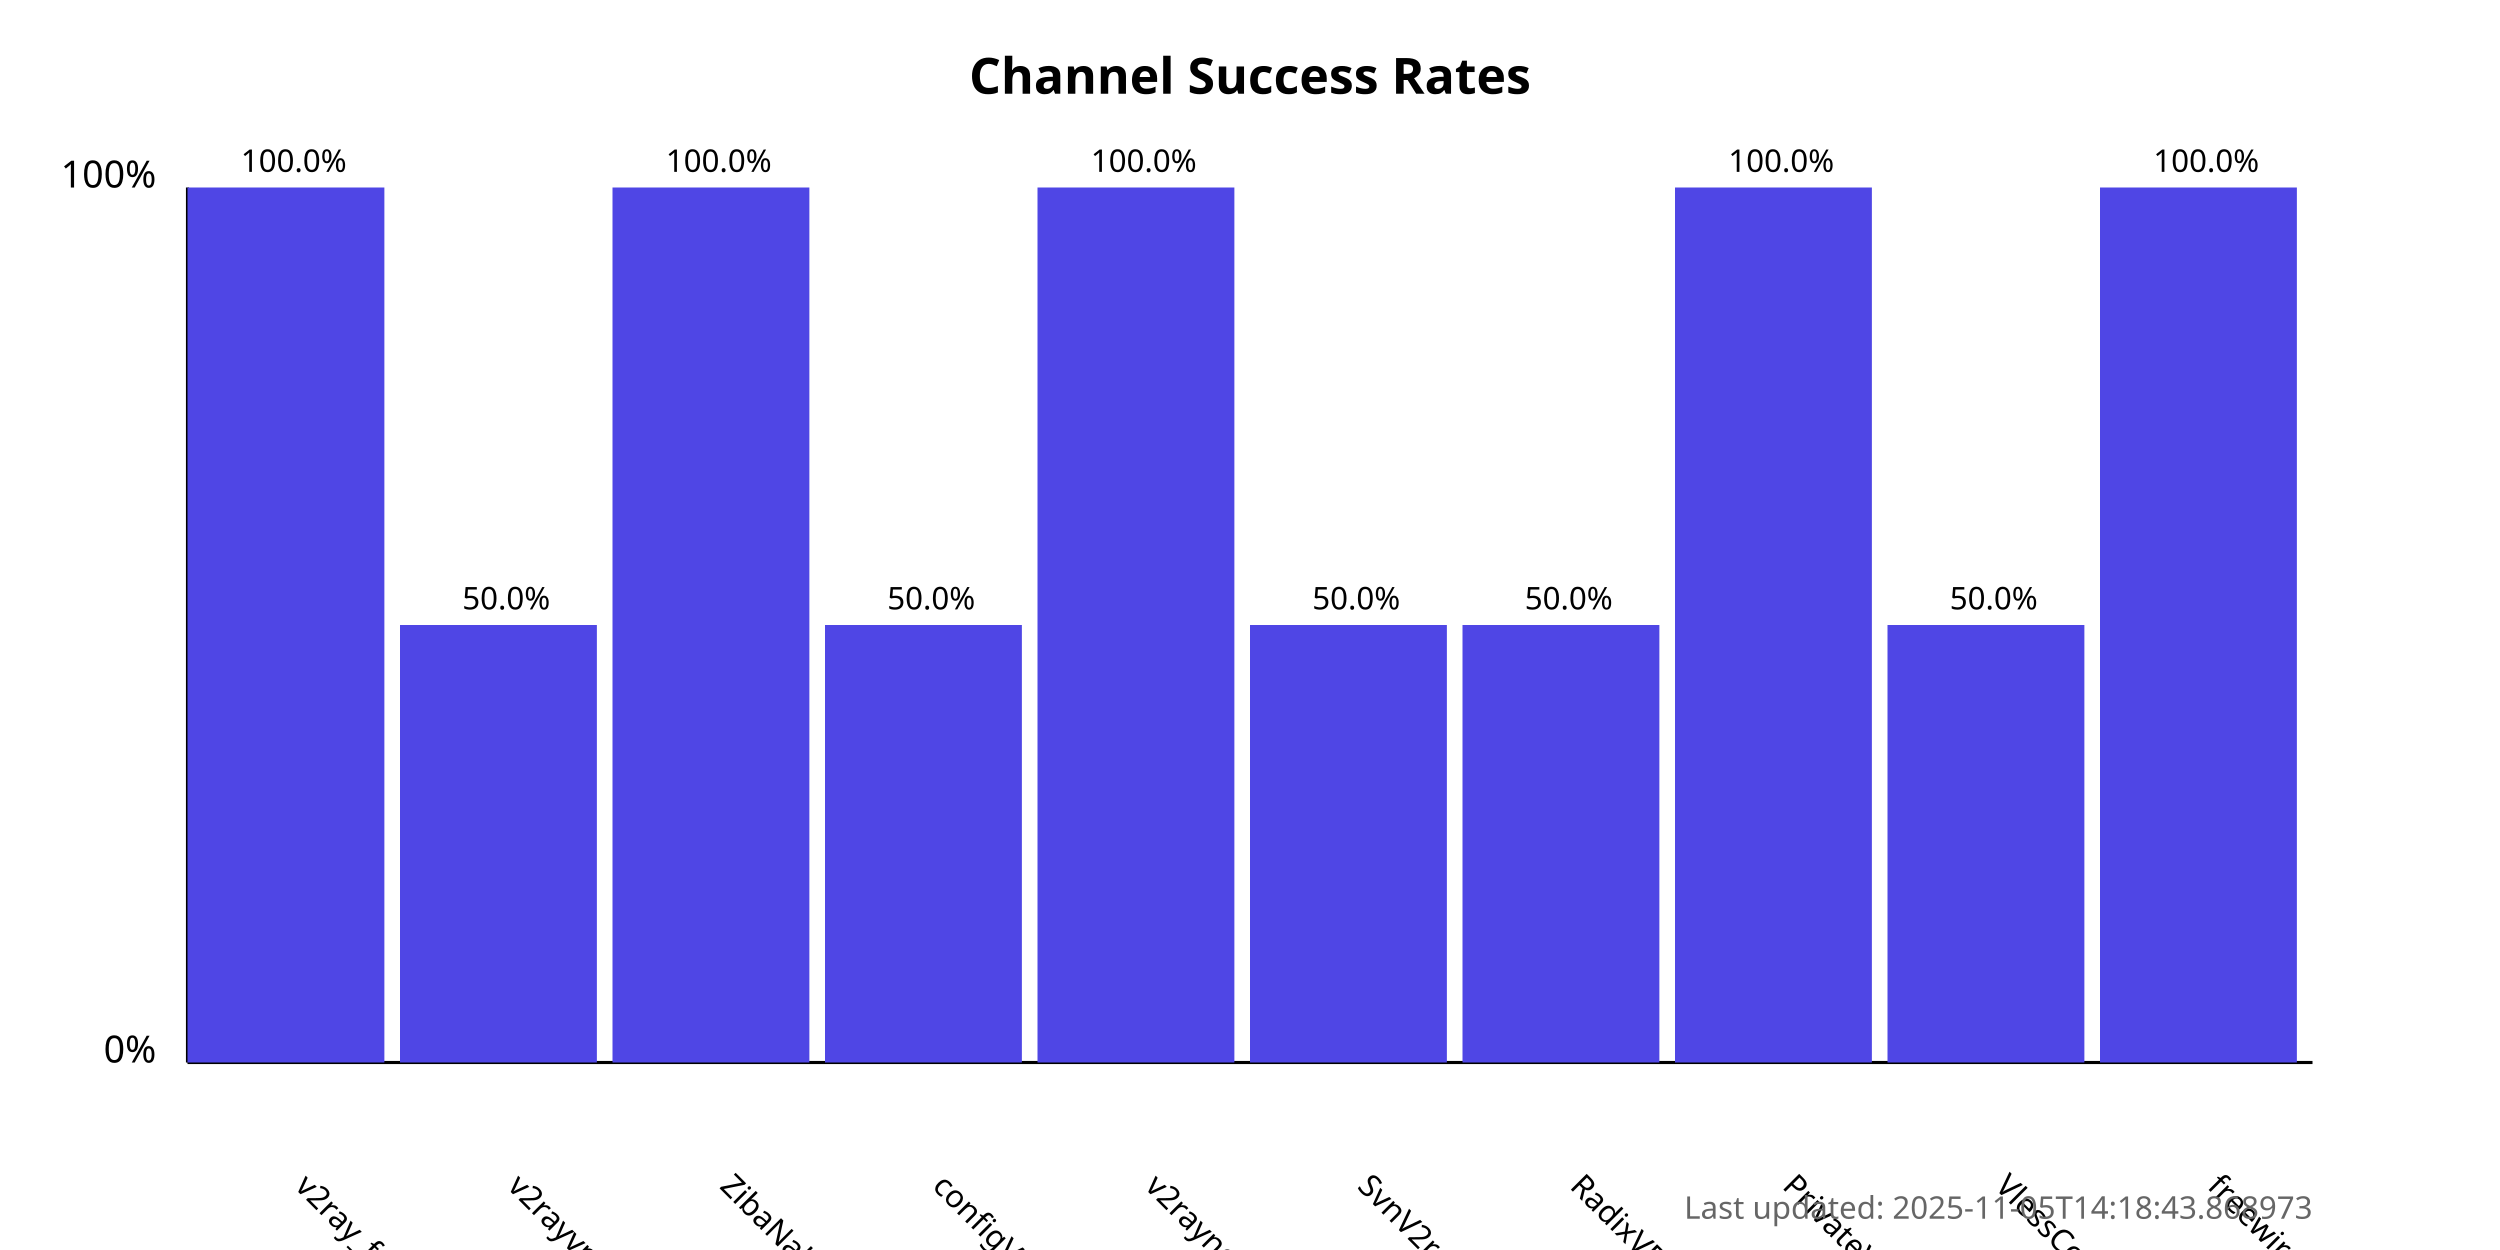
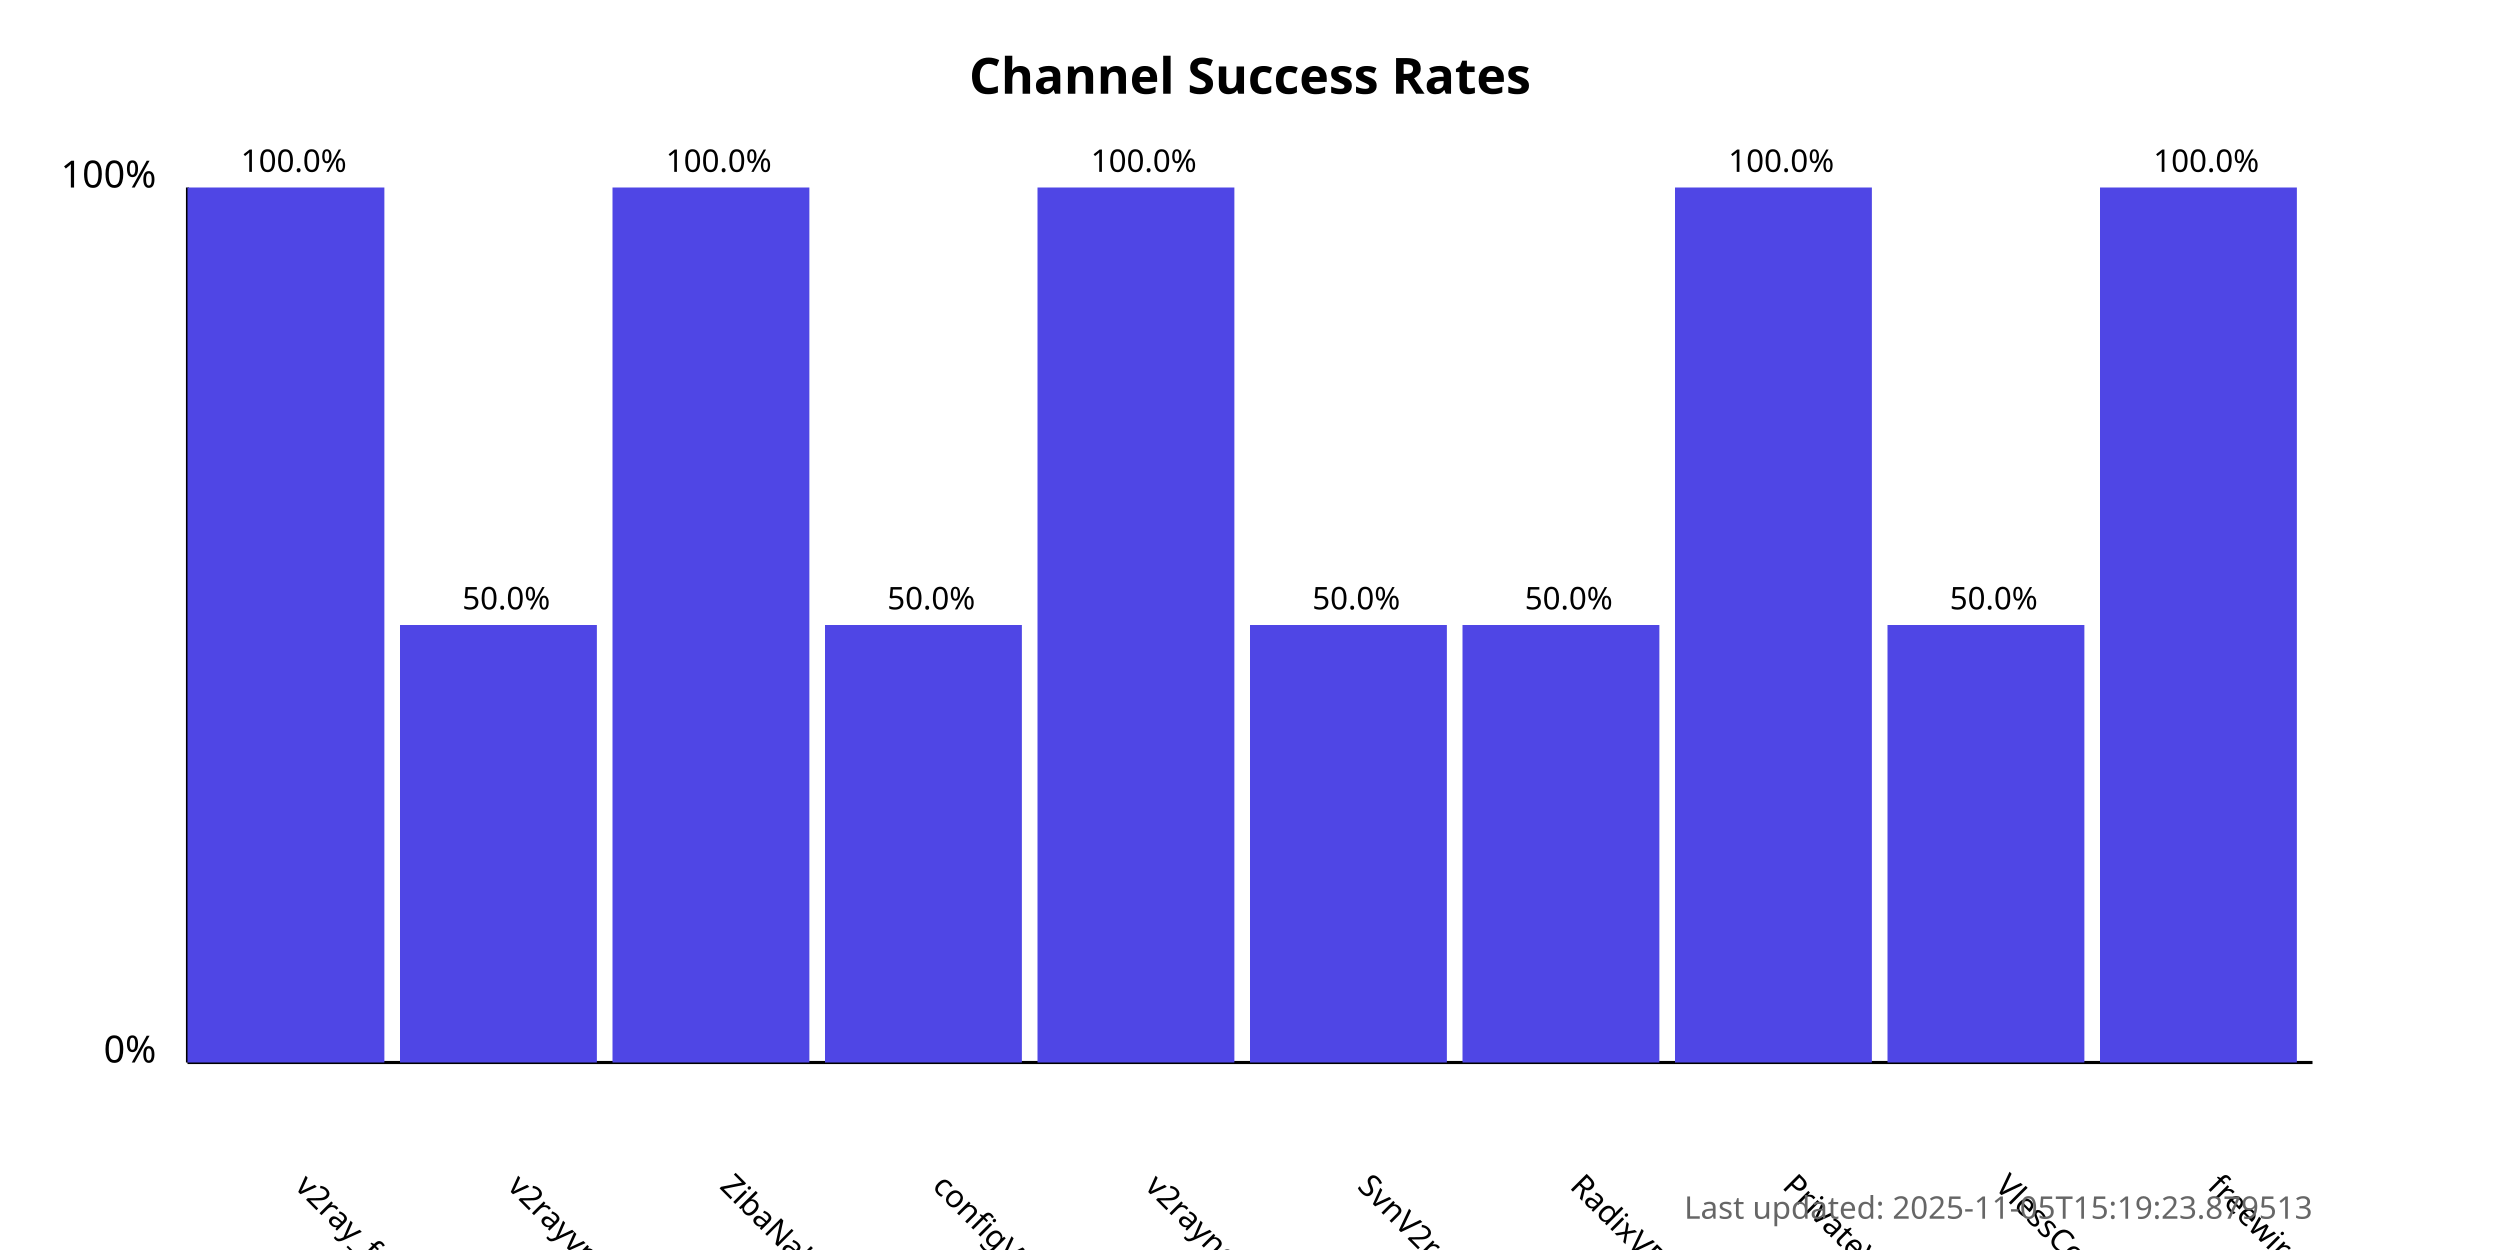
<svg xmlns="http://www.w3.org/2000/svg" width="800" height="400">
  <style>
            .chart-title { font: bold 16px sans-serif; }
            .axis-label { font: 12px sans-serif; }
            .tick-label { font: 10px sans-serif; }
            .bar { fill: #4f46e5; }
            .bar:hover { fill: #6366f1; }
            .timestamp { font: 10px sans-serif; fill: #666; }
        </style>
  <text x="400.0" y="30" text-anchor="middle" class="chart-title">
            Channel Success Rates
        </text>
  <line x1="60" y1="340" x2="60" y2="60" stroke="black" stroke-width="1" />
  <line x1="60" y1="340" x2="740" y2="340" stroke="black" stroke-width="1" />
  <text x="50" y="340" text-anchor="end" class="axis-label">0%</text>
  <text x="50" y="60" text-anchor="end" class="axis-label">100%</text>
  <g>
    <rect x="60" y="60.0" width="63.0" height="280.0" class="bar" />
    <text x="94.0" y="380" transform="rotate(45, 94.0, 380)" text-anchor="start" class="tick-label">
                v2ray_free_conf
            </text>
    <text x="94.0" y="55.0" text-anchor="middle" class="tick-label">
                100.0%
            </text>
  </g>
  <g>
    <rect x="128.0" y="200.0" width="63.0" height="140.0" class="bar" />
    <text x="162.0" y="380" transform="rotate(45, 162.0, 380)" text-anchor="start" class="tick-label">
                v2rayvpno
            </text>
    <text x="162.0" y="195.0" text-anchor="middle" class="tick-label">
                50.0%
            </text>
  </g>
  <g>
    <rect x="196.0" y="60.0" width="63.0" height="280.0" class="bar" />
    <text x="230.0" y="380" transform="rotate(45, 230.0, 380)" text-anchor="start" class="tick-label">
                ZibaNabz
            </text>
    <text x="230.0" y="55.0" text-anchor="middle" class="tick-label">
                100.0%
            </text>
  </g>
  <g>
    <rect x="264.0" y="200.0" width="63.0" height="140.0" class="bar" />
    <text x="298.0" y="380" transform="rotate(45, 298.0, 380)" text-anchor="start" class="tick-label">
                configV2rayForFree
            </text>
    <text x="298.0" y="195.0" text-anchor="middle" class="tick-label">
                50.0%
            </text>
  </g>
  <g>
    <rect x="332.0" y="60.0" width="63.0" height="280.0" class="bar" />
    <text x="366.0" y="380" transform="rotate(45, 366.0, 380)" text-anchor="start" class="tick-label">
                v2rayngvpn
            </text>
    <text x="366.0" y="55.0" text-anchor="middle" class="tick-label">
                100.0%
            </text>
  </g>
  <g>
    <rect x="400.0" y="200.0" width="63.0" height="140.0" class="bar" />
    <text x="434.0" y="380" transform="rotate(45, 434.0, 380)" text-anchor="start" class="tick-label">
                SvnV2ray
            </text>
    <text x="434.0" y="195.0" text-anchor="middle" class="tick-label">
                50.0%
            </text>
  </g>
  <g>
    <rect x="468.0" y="200.0" width="63.0" height="140.0" class="bar" />
    <text x="502.0" y="380" transform="rotate(45, 502.0, 380)" text-anchor="start" class="tick-label">
                RadixVPN
            </text>
    <text x="502.0" y="195.0" text-anchor="middle" class="tick-label">
                50.0%
            </text>
  </g>
  <g>
    <rect x="536.0" y="60.0" width="63.0" height="280.0" class="bar" />
    <text x="570.0" y="380" transform="rotate(45, 570.0, 380)" text-anchor="start" class="tick-label">
                PrivateVPNs
            </text>
    <text x="570.0" y="55.0" text-anchor="middle" class="tick-label">
                100.0%
            </text>
  </g>
  <g>
    <rect x="604.0" y="200.0" width="63.0" height="140.0" class="bar" />
    <text x="638.0" y="380" transform="rotate(45, 638.0, 380)" text-anchor="start" class="tick-label">
                VlessConfig
            </text>
    <text x="638.0" y="195.0" text-anchor="middle" class="tick-label">
                50.0%
            </text>
  </g>
  <g>
    <rect x="672.0" y="60.0" width="63.0" height="280.0" class="bar" />
    <text x="706.0" y="380" transform="rotate(45, 706.0, 380)" text-anchor="start" class="tick-label">
                freewireguard
            </text>
    <text x="706.0" y="55.0" text-anchor="middle" class="tick-label">
                100.0%
            </text>
  </g>
  <text x="740" y="390" text-anchor="end" class="timestamp">
-             Last updated: 2025-11-05T14:18:43.868973
+             Last updated: 2025-11-05T15:19:23.879513
        </text>
</svg>
